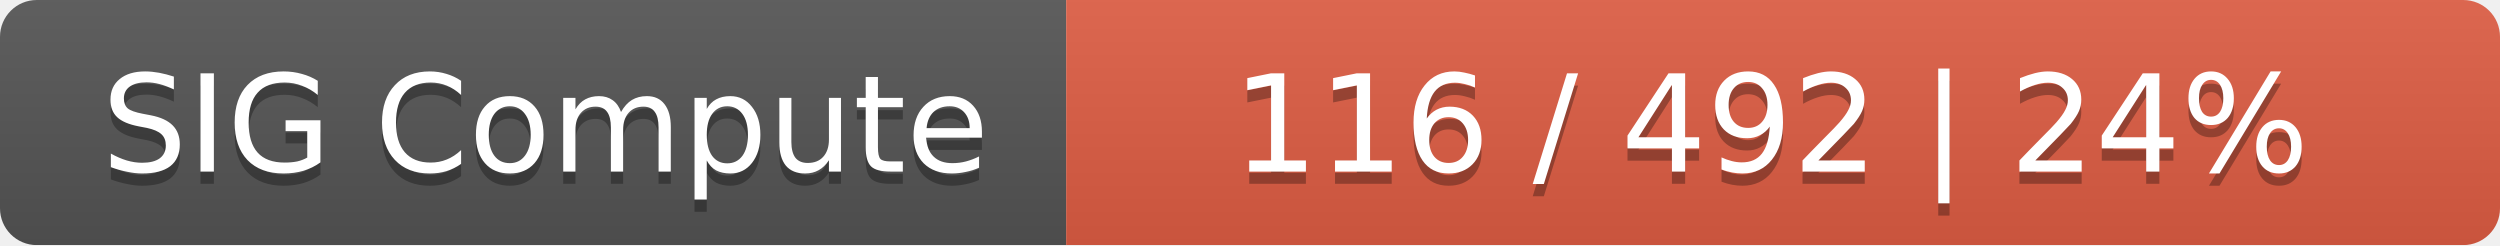
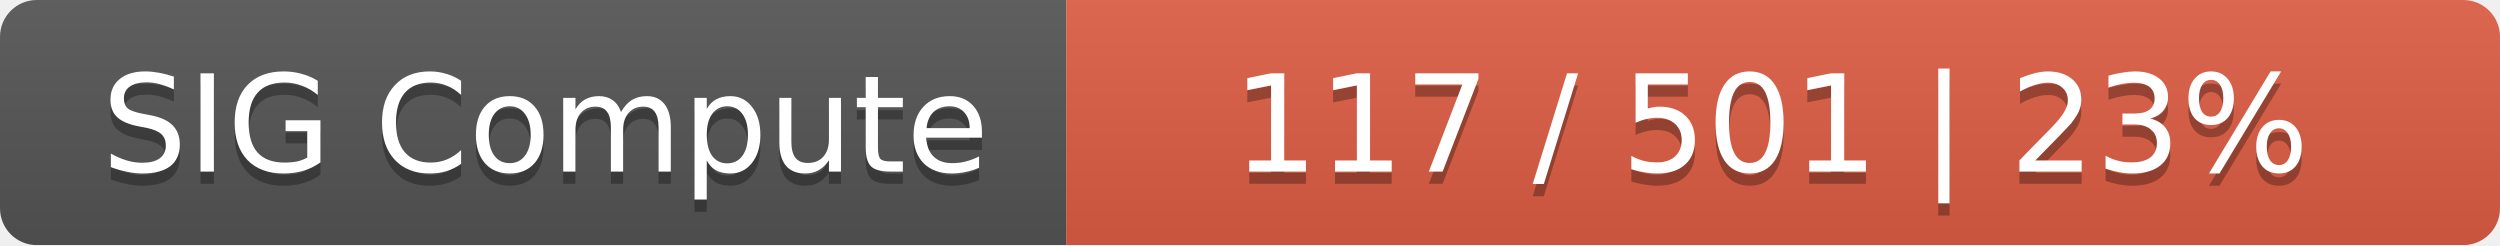
<svg xmlns="http://www.w3.org/2000/svg" width="204" height="20">
  <linearGradient id="smooth" x2="0" y2="100%">
    <stop offset="0" stop-color="#bbb" stop-opacity=".1" />
    <stop offset="1" stop-opacity=".1" />
  </linearGradient>
  <mask id="round">
    <rect width="204" height="20" rx="3" fill="#fff" />
  </mask>
  <g mask="url(#round)">
    <rect width="87" height="20" fill="#555" />
    <rect x="87" width="117" height="20" fill="#e05d44" />
    <rect width="204" height="20" fill="url(#smooth)" />
  </g>
  <g fill="#fff" text-anchor="middle" font-family="DejaVu Sans,Verdana,Geneva,sans-serif" font-size="11">
    <text x="44.5" y="15" fill="#010101" fill-opacity=".3">SIG Compute</text>
    <text x="44.5" y="14">SIG Compute</text>
-     <text x="144.5" y="15" fill="#010101" fill-opacity=".3">116 / 492    |    24%</text>
-     <text x="144.5" y="14">116 / 492    |    24%</text>
+     <text x="144.5" y="15" fill="#010101" fill-opacity=".3">117 / 501    |    23%</text>
+     <text x="144.5" y="14">117 / 501    |    23%</text>
  </g>
</svg>
